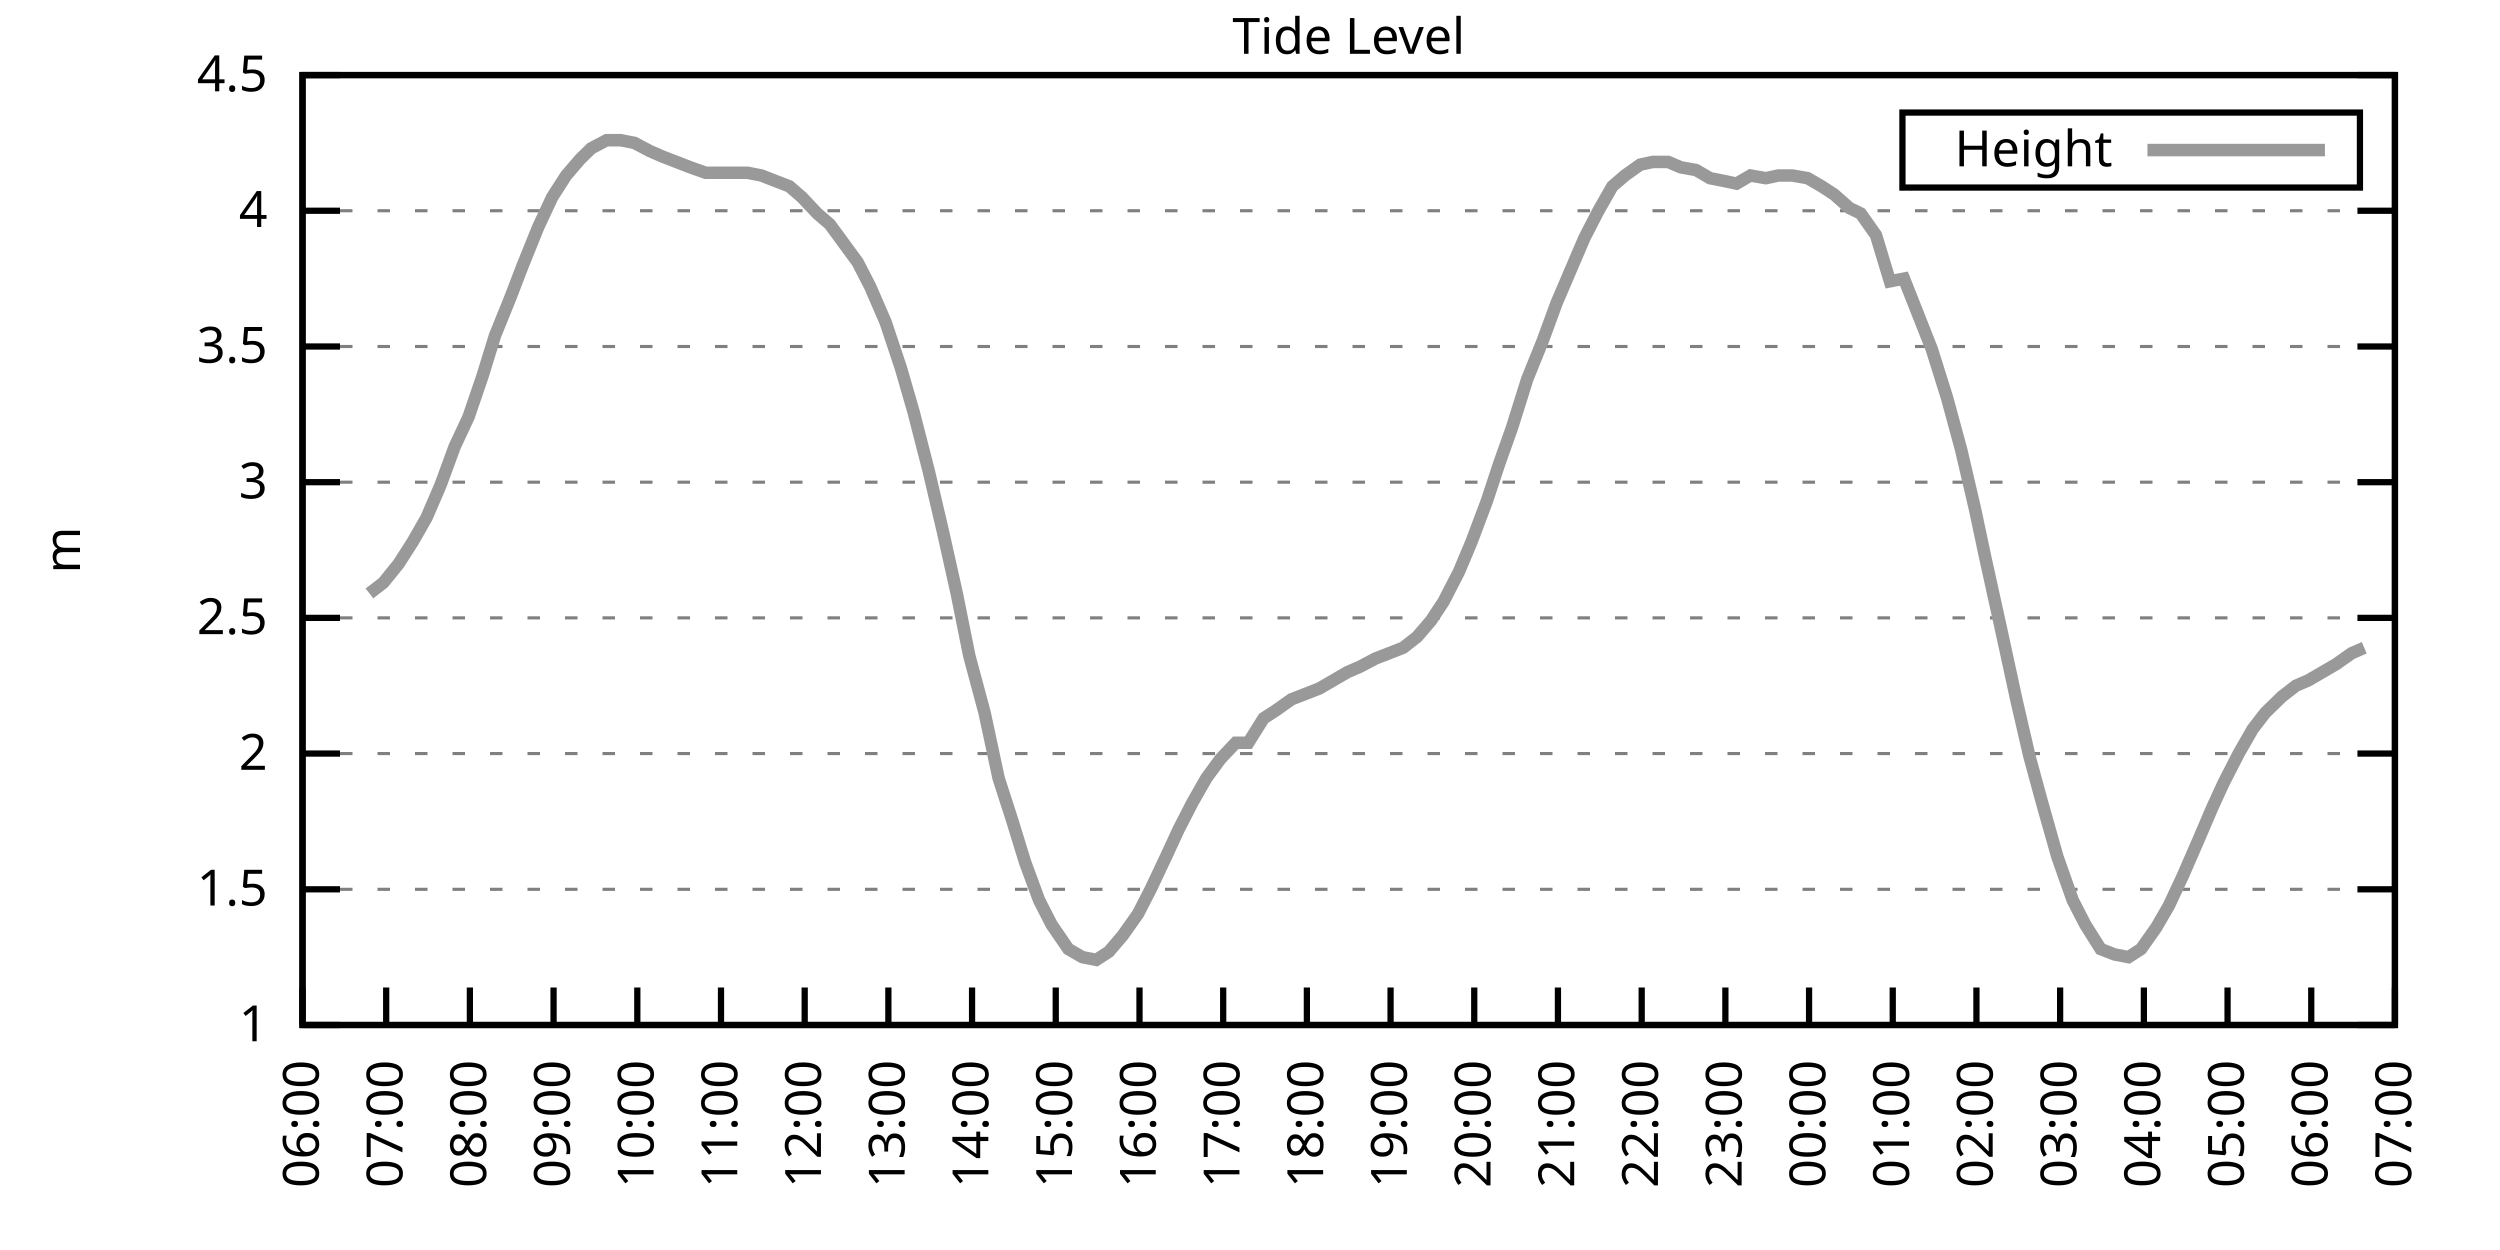
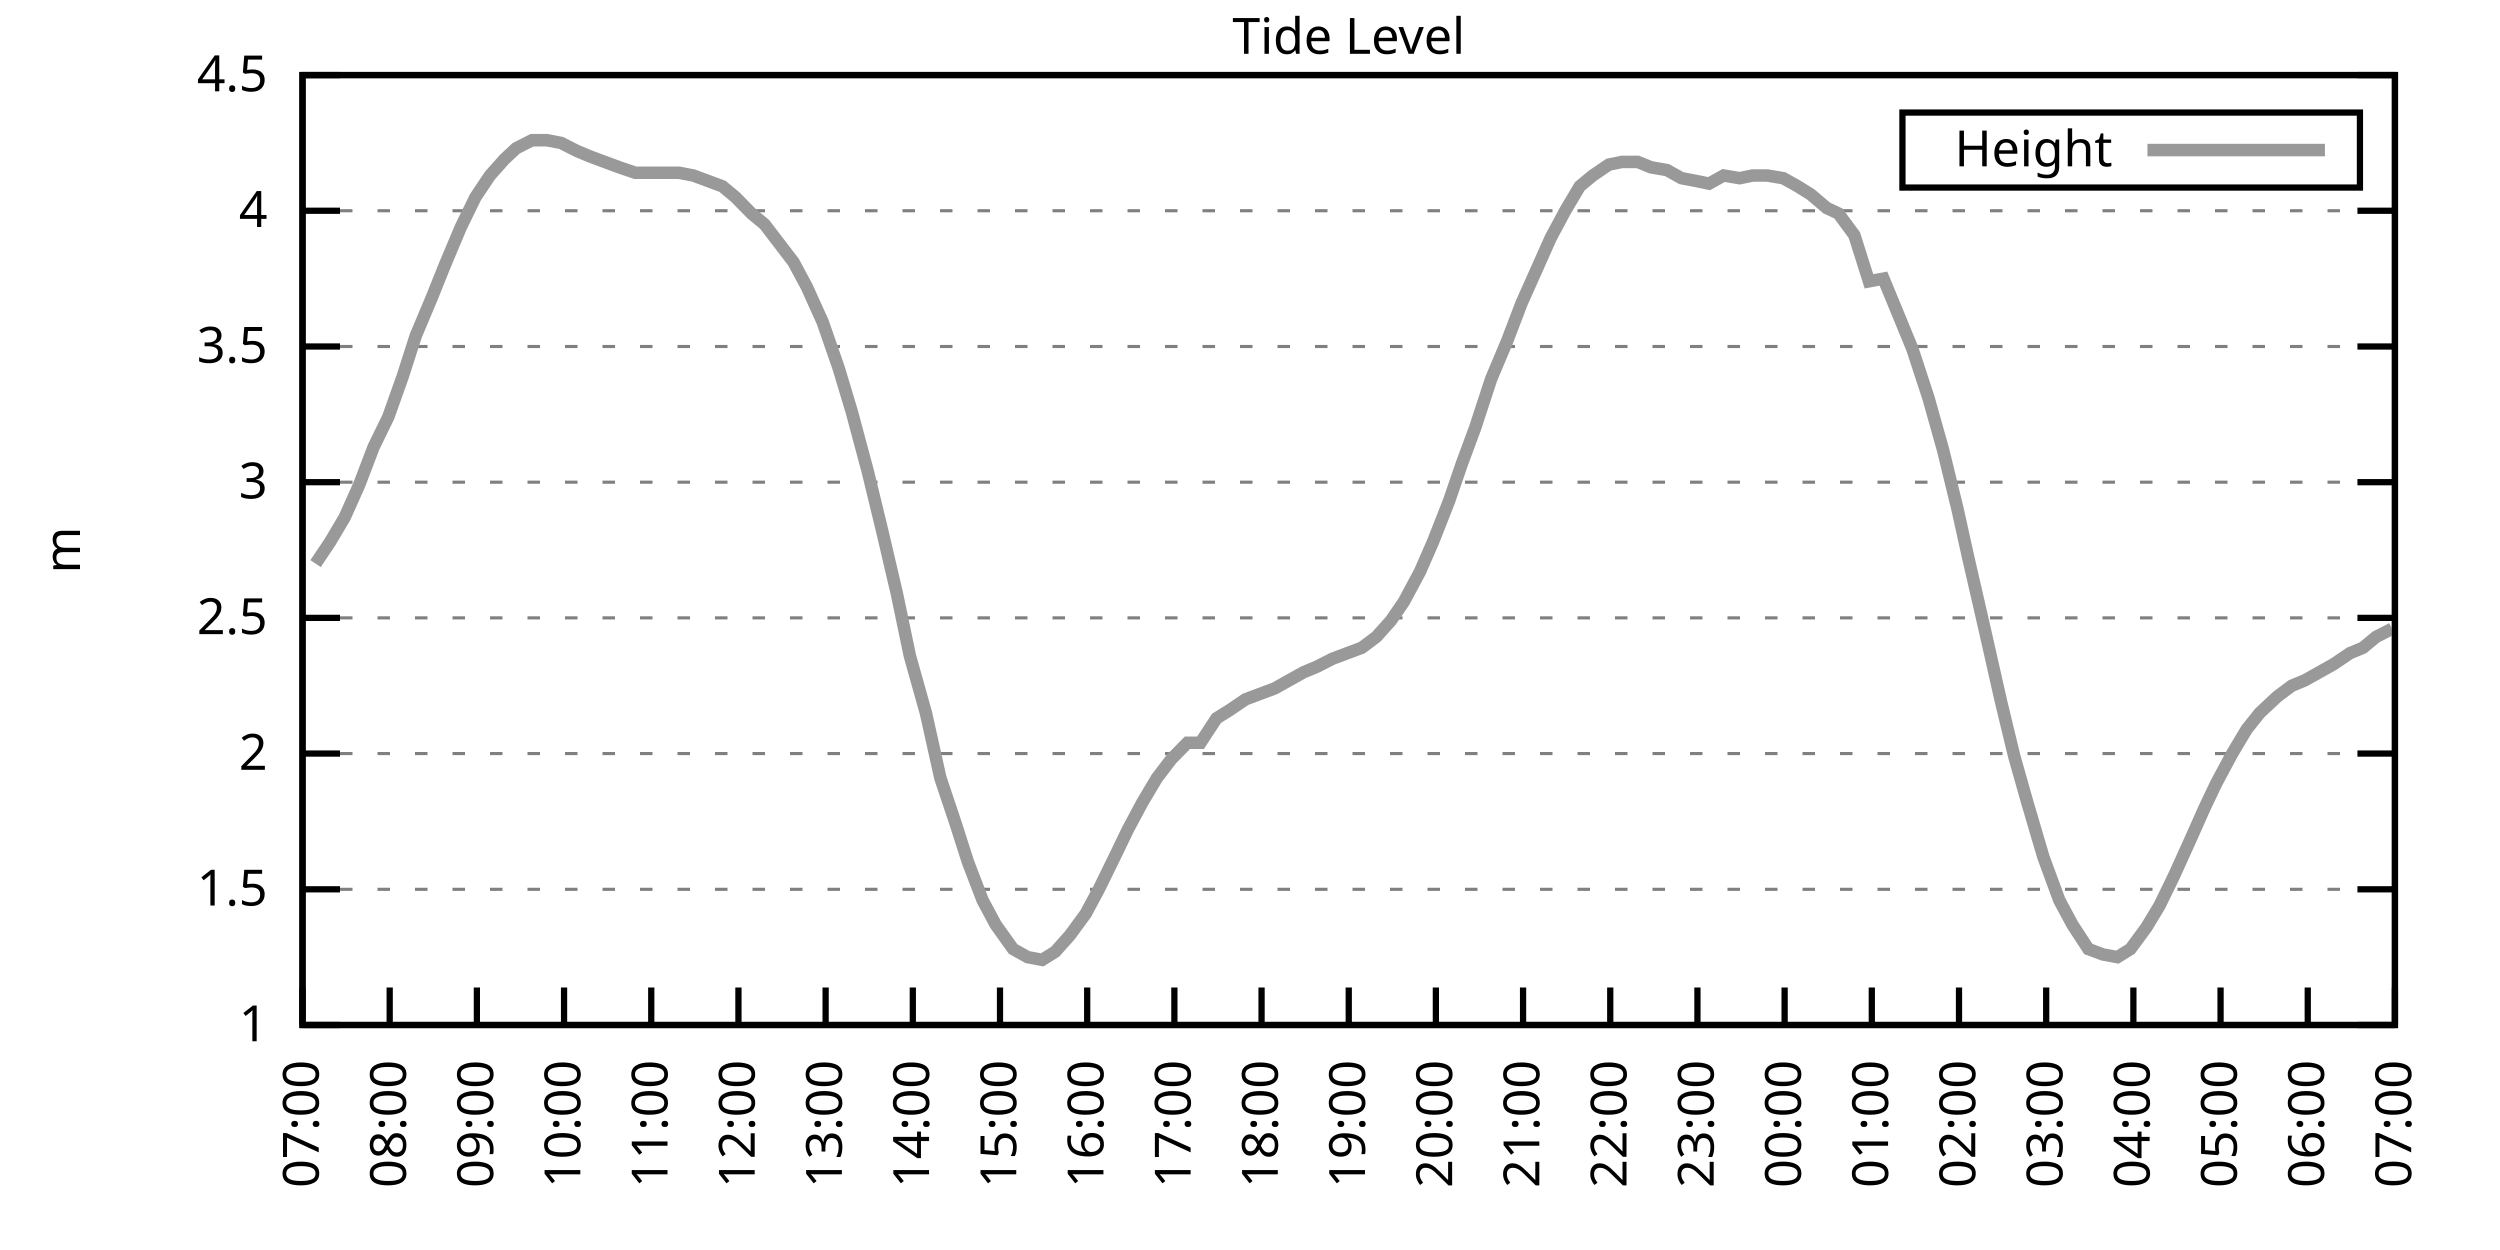
<svg xmlns="http://www.w3.org/2000/svg" xmlns:xlink="http://www.w3.org/1999/xlink" width="400" height="200" viewBox="0 0 400 200">
  <g id="gnuplot_canvas">
    <rect x="0" y="0" width="400" height="200" fill="none" />
    <defs>
      <circle id="gpDot" r="0.5" stroke-width="0.5" stroke="currentColor" />
      <path id="gpPt0" stroke-width="0.333" stroke="currentColor" d="M-1,0 h2 M0,-1 v2" />
      <path id="gpPt1" stroke-width="0.333" stroke="currentColor" d="M-1,-1 L1,1 M1,-1 L-1,1" />
      <path id="gpPt2" stroke-width="0.333" stroke="currentColor" d="M-1,0 L1,0 M0,-1 L0,1 M-1,-1 L1,1 M-1,1 L1,-1" />
      <rect id="gpPt3" stroke-width="0.333" stroke="currentColor" x="-1" y="-1" width="2" height="2" />
      <rect id="gpPt4" stroke-width="0.333" stroke="currentColor" fill="currentColor" x="-1" y="-1" width="2" height="2" />
      <circle id="gpPt5" stroke-width="0.333" stroke="currentColor" cx="0" cy="0" r="1" />
      <use xlink:href="#gpPt5" id="gpPt6" fill="currentColor" stroke="none" />
      <path id="gpPt7" stroke-width="0.333" stroke="currentColor" d="M0,-1.33 L-1.33,0.67 L1.33,0.67 z" />
      <use xlink:href="#gpPt7" id="gpPt8" fill="currentColor" stroke="none" />
      <use xlink:href="#gpPt7" id="gpPt9" stroke="currentColor" transform="rotate(180)" />
      <use xlink:href="#gpPt9" id="gpPt10" fill="currentColor" stroke="none" />
      <use xlink:href="#gpPt3" id="gpPt11" stroke="currentColor" transform="rotate(45)" />
      <use xlink:href="#gpPt11" id="gpPt12" fill="currentColor" stroke="none" />
      <path id="gpPt13" stroke-width="0.333" stroke="currentColor" d="M0,1.330 L1.265,0.411 L0.782,-1.067 L-0.782,-1.076 L-1.265,0.411 z" />
      <use xlink:href="#gpPt13" id="gpPt14" fill="currentColor" stroke="none" />
      <filter id="textbox" filterUnits="objectBoundingBox" x="0" y="0" height="1" width="1">
        <feFlood flood-color="white" flood-opacity="1" result="bgnd" />
        <feComposite in="SourceGraphic" in2="bgnd" operator="atop" />
      </filter>
      <filter id="greybox" filterUnits="objectBoundingBox" x="0" y="0" height="1" width="1">
        <feFlood flood-color="lightgrey" flood-opacity="1" result="grey" />
        <feComposite in="SourceGraphic" in2="grey" operator="atop" />
      </filter>
    </defs>
    <g fill="none" color="white" stroke="currentColor" stroke-width="1.00" stroke-linecap="butt" stroke-linejoin="miter">
</g>
    <g fill="none" color="black" stroke="currentColor" stroke-width="1.00" stroke-linecap="butt" stroke-linejoin="miter">
      <g stroke="none" shape-rendering="crispEdges">
        <polygon fill="rgb(255, 255, 255)" points="48.40,164.00 383.18,164.00 383.18,12.02 48.40,12.02 " />
      </g>
    </g>
    <g fill="none" color="black" stroke="currentColor" stroke-width="1.00" stroke-linecap="butt" stroke-linejoin="miter">
</g>
    <g fill="none" color="black" stroke="black" stroke-width="0.50" stroke-linecap="butt" stroke-linejoin="miter">
</g>
    <g fill="none" color="gray" stroke="currentColor" stroke-width="0.50" stroke-linecap="butt" stroke-linejoin="miter">
      <path stroke="gray" stroke-dasharray="2,4" class="gridline" d="M48.40,164.00 L383.19,164.00  " />
    </g>
    <g fill="none" color="gray" stroke="gray" stroke-width="1.00" stroke-linecap="butt" stroke-linejoin="miter">
</g>
    <g fill="none" color="black" stroke="currentColor" stroke-width="1.00" stroke-linecap="butt" stroke-linejoin="miter">
      <path stroke="black" d="M48.40,164.00 L54.40,164.00 M383.19,164.00 L377.19,164.00  " />
      <g transform="translate(42.80,166.60)" stroke="none" fill="black" font-family="Sans" font-size="8.00" text-anchor="end">
        <text>
          <tspan font-family="Sans"> 1</tspan>
        </text>
      </g>
    </g>
    <g fill="none" color="black" stroke="currentColor" stroke-width="1.00" stroke-linecap="butt" stroke-linejoin="miter">
</g>
    <g fill="none" color="black" stroke="black" stroke-width="0.50" stroke-linecap="butt" stroke-linejoin="miter">
</g>
    <g fill="none" color="gray" stroke="currentColor" stroke-width="0.50" stroke-linecap="butt" stroke-linejoin="miter">
      <path stroke="gray" stroke-dasharray="2,4" class="gridline" d="M48.40,142.29 L383.19,142.29  " />
    </g>
    <g fill="none" color="gray" stroke="gray" stroke-width="1.00" stroke-linecap="butt" stroke-linejoin="miter">
</g>
    <g fill="none" color="black" stroke="currentColor" stroke-width="1.00" stroke-linecap="butt" stroke-linejoin="miter">
      <path stroke="black" d="M48.40,142.29 L54.40,142.29 M383.19,142.29 L377.19,142.29  " />
      <g transform="translate(42.80,144.89)" stroke="none" fill="black" font-family="Sans" font-size="8.00" text-anchor="end">
        <text>
          <tspan font-family="Sans"> 1.5</tspan>
        </text>
      </g>
    </g>
    <g fill="none" color="black" stroke="currentColor" stroke-width="1.00" stroke-linecap="butt" stroke-linejoin="miter">
</g>
    <g fill="none" color="black" stroke="black" stroke-width="0.50" stroke-linecap="butt" stroke-linejoin="miter">
</g>
    <g fill="none" color="gray" stroke="currentColor" stroke-width="0.50" stroke-linecap="butt" stroke-linejoin="miter">
      <path stroke="gray" stroke-dasharray="2,4" class="gridline" d="M48.40,120.57 L383.19,120.57  " />
    </g>
    <g fill="none" color="gray" stroke="gray" stroke-width="1.00" stroke-linecap="butt" stroke-linejoin="miter">
</g>
    <g fill="none" color="black" stroke="currentColor" stroke-width="1.00" stroke-linecap="butt" stroke-linejoin="miter">
      <path stroke="black" d="M48.40,120.57 L54.40,120.57 M383.19,120.57 L377.19,120.57  " />
      <g transform="translate(42.80,123.17)" stroke="none" fill="black" font-family="Sans" font-size="8.00" text-anchor="end">
        <text>
          <tspan font-family="Sans"> 2</tspan>
        </text>
      </g>
    </g>
    <g fill="none" color="black" stroke="currentColor" stroke-width="1.00" stroke-linecap="butt" stroke-linejoin="miter">
</g>
    <g fill="none" color="black" stroke="black" stroke-width="0.50" stroke-linecap="butt" stroke-linejoin="miter">
</g>
    <g fill="none" color="gray" stroke="currentColor" stroke-width="0.50" stroke-linecap="butt" stroke-linejoin="miter">
      <path stroke="gray" stroke-dasharray="2,4" class="gridline" d="M48.40,98.86 L383.19,98.86  " />
    </g>
    <g fill="none" color="gray" stroke="gray" stroke-width="1.00" stroke-linecap="butt" stroke-linejoin="miter">
</g>
    <g fill="none" color="black" stroke="currentColor" stroke-width="1.00" stroke-linecap="butt" stroke-linejoin="miter">
      <path stroke="black" d="M48.40,98.86 L54.40,98.86 M383.19,98.86 L377.19,98.86  " />
      <g transform="translate(42.80,101.46)" stroke="none" fill="black" font-family="Sans" font-size="8.00" text-anchor="end">
        <text>
          <tspan font-family="Sans"> 2.5</tspan>
        </text>
      </g>
    </g>
    <g fill="none" color="black" stroke="currentColor" stroke-width="1.00" stroke-linecap="butt" stroke-linejoin="miter">
</g>
    <g fill="none" color="black" stroke="black" stroke-width="0.50" stroke-linecap="butt" stroke-linejoin="miter">
</g>
    <g fill="none" color="gray" stroke="currentColor" stroke-width="0.50" stroke-linecap="butt" stroke-linejoin="miter">
      <path stroke="gray" stroke-dasharray="2,4" class="gridline" d="M48.40,77.15 L383.19,77.15  " />
    </g>
    <g fill="none" color="gray" stroke="gray" stroke-width="1.00" stroke-linecap="butt" stroke-linejoin="miter">
</g>
    <g fill="none" color="black" stroke="currentColor" stroke-width="1.00" stroke-linecap="butt" stroke-linejoin="miter">
      <path stroke="black" d="M48.40,77.15 L54.40,77.15 M383.19,77.15 L377.19,77.15  " />
      <g transform="translate(42.80,79.75)" stroke="none" fill="black" font-family="Sans" font-size="8.00" text-anchor="end">
        <text>
          <tspan font-family="Sans"> 3</tspan>
        </text>
      </g>
    </g>
    <g fill="none" color="black" stroke="currentColor" stroke-width="1.00" stroke-linecap="butt" stroke-linejoin="miter">
</g>
    <g fill="none" color="black" stroke="black" stroke-width="0.50" stroke-linecap="butt" stroke-linejoin="miter">
</g>
    <g fill="none" color="gray" stroke="currentColor" stroke-width="0.50" stroke-linecap="butt" stroke-linejoin="miter">
      <path stroke="gray" stroke-dasharray="2,4" class="gridline" d="M48.40,55.44 L383.19,55.44  " />
    </g>
    <g fill="none" color="gray" stroke="gray" stroke-width="1.00" stroke-linecap="butt" stroke-linejoin="miter">
</g>
    <g fill="none" color="black" stroke="currentColor" stroke-width="1.00" stroke-linecap="butt" stroke-linejoin="miter">
      <path stroke="black" d="M48.40,55.44 L54.40,55.44 M383.19,55.44 L377.19,55.44  " />
      <g transform="translate(42.80,58.04)" stroke="none" fill="black" font-family="Sans" font-size="8.00" text-anchor="end">
        <text>
          <tspan font-family="Sans"> 3.5</tspan>
        </text>
      </g>
    </g>
    <g fill="none" color="black" stroke="currentColor" stroke-width="1.00" stroke-linecap="butt" stroke-linejoin="miter">
</g>
    <g fill="none" color="black" stroke="black" stroke-width="0.50" stroke-linecap="butt" stroke-linejoin="miter">
</g>
    <g fill="none" color="gray" stroke="currentColor" stroke-width="0.50" stroke-linecap="butt" stroke-linejoin="miter">
      <path stroke="gray" stroke-dasharray="2,4" class="gridline" d="M48.40,33.72 L383.19,33.72  " />
    </g>
    <g fill="none" color="gray" stroke="gray" stroke-width="1.00" stroke-linecap="butt" stroke-linejoin="miter">
</g>
    <g fill="none" color="black" stroke="currentColor" stroke-width="1.00" stroke-linecap="butt" stroke-linejoin="miter">
      <path stroke="black" d="M48.40,33.72 L54.40,33.72 M383.19,33.72 L377.19,33.72  " />
      <g transform="translate(42.80,36.32)" stroke="none" fill="black" font-family="Sans" font-size="8.00" text-anchor="end">
        <text>
          <tspan font-family="Sans"> 4</tspan>
        </text>
      </g>
    </g>
    <g fill="none" color="black" stroke="currentColor" stroke-width="1.00" stroke-linecap="butt" stroke-linejoin="miter">
</g>
    <g fill="none" color="black" stroke="black" stroke-width="0.50" stroke-linecap="butt" stroke-linejoin="miter">
</g>
    <g fill="none" color="gray" stroke="currentColor" stroke-width="0.50" stroke-linecap="butt" stroke-linejoin="miter">
      <path stroke="gray" stroke-dasharray="2,4" class="gridline" d="M48.40,12.01 L383.19,12.01  " />
    </g>
    <g fill="none" color="gray" stroke="gray" stroke-width="1.00" stroke-linecap="butt" stroke-linejoin="miter">
</g>
    <g fill="none" color="black" stroke="currentColor" stroke-width="1.00" stroke-linecap="butt" stroke-linejoin="miter">
      <path stroke="black" d="M48.40,12.01 L54.40,12.01 M383.19,12.01 L377.19,12.01  " />
      <g transform="translate(42.80,14.61)" stroke="none" fill="black" font-family="Sans" font-size="8.00" text-anchor="end">
        <text>
          <tspan font-family="Sans"> 4.5</tspan>
        </text>
      </g>
    </g>
    <g fill="none" color="black" stroke="currentColor" stroke-width="1.00" stroke-linecap="butt" stroke-linejoin="miter">
      <path stroke="black" d="M48.40,164.00 L48.40,158.00  " />
      <g transform="translate(51.00,169.60) rotate(270.00)" stroke="none" fill="black" font-family="Sans" font-size="8.00" text-anchor="end">
        <text>
-           <tspan font-family="Sans">06:00</tspan>
-         </text>
-       </g>
-     </g>
-     <g fill="none" color="black" stroke="currentColor" stroke-width="1.00" stroke-linecap="butt" stroke-linejoin="miter">
-       <path stroke="black" d="M61.79,164.00 L61.79,158.00  " />
-       <g transform="translate(64.39,169.60) rotate(270.00)" stroke="none" fill="black" font-family="Sans" font-size="8.00" text-anchor="end">
-         <text>
          <tspan font-family="Sans">07:00</tspan>
        </text>
      </g>
    </g>
    <g fill="none" color="black" stroke="currentColor" stroke-width="1.00" stroke-linecap="butt" stroke-linejoin="miter">
-       <path stroke="black" d="M75.18,164.00 L75.18,158.00  " />
-       <g transform="translate(77.78,169.60) rotate(270.00)" stroke="none" fill="black" font-family="Sans" font-size="8.00" text-anchor="end">
+       <path stroke="black" d="M62.35,164.00 L62.35,158.00  " />
+       <g transform="translate(64.95,169.60) rotate(270.00)" stroke="none" fill="black" font-family="Sans" font-size="8.00" text-anchor="end">
        <text>
          <tspan font-family="Sans">08:00</tspan>
        </text>
      </g>
    </g>
    <g fill="none" color="black" stroke="currentColor" stroke-width="1.00" stroke-linecap="butt" stroke-linejoin="miter">
-       <path stroke="black" d="M88.57,164.00 L88.57,158.00  " />
-       <g transform="translate(91.17,169.60) rotate(270.00)" stroke="none" fill="black" font-family="Sans" font-size="8.00" text-anchor="end">
+       <path stroke="black" d="M76.30,164.00 L76.30,158.00  " />
+       <g transform="translate(78.90,169.60) rotate(270.00)" stroke="none" fill="black" font-family="Sans" font-size="8.00" text-anchor="end">
        <text>
          <tspan font-family="Sans">09:00</tspan>
        </text>
      </g>
    </g>
    <g fill="none" color="black" stroke="currentColor" stroke-width="1.00" stroke-linecap="butt" stroke-linejoin="miter">
-       <path stroke="black" d="M101.97,164.00 L101.97,158.00  " />
-       <g transform="translate(104.57,169.60) rotate(270.00)" stroke="none" fill="black" font-family="Sans" font-size="8.00" text-anchor="end">
+       <path stroke="black" d="M90.25,164.00 L90.25,158.00  " />
+       <g transform="translate(92.85,169.60) rotate(270.00)" stroke="none" fill="black" font-family="Sans" font-size="8.00" text-anchor="end">
        <text>
          <tspan font-family="Sans">10:00</tspan>
        </text>
      </g>
    </g>
    <g fill="none" color="black" stroke="currentColor" stroke-width="1.00" stroke-linecap="butt" stroke-linejoin="miter">
-       <path stroke="black" d="M115.36,164.00 L115.36,158.00  " />
-       <g transform="translate(117.96,169.60) rotate(270.00)" stroke="none" fill="black" font-family="Sans" font-size="8.00" text-anchor="end">
+       <path stroke="black" d="M104.20,164.00 L104.20,158.00  " />
+       <g transform="translate(106.80,169.60) rotate(270.00)" stroke="none" fill="black" font-family="Sans" font-size="8.00" text-anchor="end">
        <text>
          <tspan font-family="Sans">11:00</tspan>
        </text>
      </g>
    </g>
    <g fill="none" color="black" stroke="currentColor" stroke-width="1.00" stroke-linecap="butt" stroke-linejoin="miter">
-       <path stroke="black" d="M128.75,164.00 L128.75,158.00  " />
-       <g transform="translate(131.35,169.60) rotate(270.00)" stroke="none" fill="black" font-family="Sans" font-size="8.00" text-anchor="end">
+       <path stroke="black" d="M118.15,164.00 L118.15,158.00  " />
+       <g transform="translate(120.75,169.60) rotate(270.00)" stroke="none" fill="black" font-family="Sans" font-size="8.00" text-anchor="end">
        <text>
          <tspan font-family="Sans">12:00</tspan>
        </text>
      </g>
    </g>
    <g fill="none" color="black" stroke="currentColor" stroke-width="1.00" stroke-linecap="butt" stroke-linejoin="miter">
-       <path stroke="black" d="M142.14,164.00 L142.14,158.00  " />
-       <g transform="translate(144.74,169.60) rotate(270.00)" stroke="none" fill="black" font-family="Sans" font-size="8.00" text-anchor="end">
+       <path stroke="black" d="M132.10,164.00 L132.10,158.00  " />
+       <g transform="translate(134.70,169.60) rotate(270.00)" stroke="none" fill="black" font-family="Sans" font-size="8.00" text-anchor="end">
        <text>
          <tspan font-family="Sans">13:00</tspan>
        </text>
      </g>
    </g>
    <g fill="none" color="black" stroke="currentColor" stroke-width="1.00" stroke-linecap="butt" stroke-linejoin="miter">
-       <path stroke="black" d="M155.53,164.00 L155.53,158.00  " />
-       <g transform="translate(158.13,169.60) rotate(270.00)" stroke="none" fill="black" font-family="Sans" font-size="8.00" text-anchor="end">
+       <path stroke="black" d="M146.05,164.00 L146.05,158.00  " />
+       <g transform="translate(148.65,169.60) rotate(270.00)" stroke="none" fill="black" font-family="Sans" font-size="8.00" text-anchor="end">
        <text>
          <tspan font-family="Sans">14:00</tspan>
        </text>
      </g>
    </g>
    <g fill="none" color="black" stroke="currentColor" stroke-width="1.00" stroke-linecap="butt" stroke-linejoin="miter">
-       <path stroke="black" d="M168.92,164.00 L168.92,158.00  " />
-       <g transform="translate(171.52,169.60) rotate(270.00)" stroke="none" fill="black" font-family="Sans" font-size="8.00" text-anchor="end">
+       <path stroke="black" d="M160.00,164.00 L160.00,158.00  " />
+       <g transform="translate(162.60,169.60) rotate(270.00)" stroke="none" fill="black" font-family="Sans" font-size="8.00" text-anchor="end">
        <text>
          <tspan font-family="Sans">15:00</tspan>
        </text>
      </g>
    </g>
    <g fill="none" color="black" stroke="currentColor" stroke-width="1.00" stroke-linecap="butt" stroke-linejoin="miter">
-       <path stroke="black" d="M182.32,164.00 L182.32,158.00  " />
-       <g transform="translate(184.92,169.60) rotate(270.00)" stroke="none" fill="black" font-family="Sans" font-size="8.00" text-anchor="end">
+       <path stroke="black" d="M173.95,164.00 L173.95,158.00  " />
+       <g transform="translate(176.55,169.60) rotate(270.00)" stroke="none" fill="black" font-family="Sans" font-size="8.00" text-anchor="end">
        <text>
          <tspan font-family="Sans">16:00</tspan>
        </text>
      </g>
    </g>
    <g fill="none" color="black" stroke="currentColor" stroke-width="1.00" stroke-linecap="butt" stroke-linejoin="miter">
-       <path stroke="black" d="M195.71,164.00 L195.71,158.00  " />
-       <g transform="translate(198.31,169.60) rotate(270.00)" stroke="none" fill="black" font-family="Sans" font-size="8.00" text-anchor="end">
+       <path stroke="black" d="M187.90,164.00 L187.90,158.00  " />
+       <g transform="translate(190.50,169.60) rotate(270.00)" stroke="none" fill="black" font-family="Sans" font-size="8.00" text-anchor="end">
        <text>
          <tspan font-family="Sans">17:00</tspan>
        </text>
      </g>
    </g>
    <g fill="none" color="black" stroke="currentColor" stroke-width="1.00" stroke-linecap="butt" stroke-linejoin="miter">
-       <path stroke="black" d="M209.10,164.00 L209.10,158.00  " />
-       <g transform="translate(211.70,169.60) rotate(270.00)" stroke="none" fill="black" font-family="Sans" font-size="8.00" text-anchor="end">
+       <path stroke="black" d="M201.85,164.00 L201.85,158.00  " />
+       <g transform="translate(204.45,169.60) rotate(270.00)" stroke="none" fill="black" font-family="Sans" font-size="8.00" text-anchor="end">
        <text>
          <tspan font-family="Sans">18:00</tspan>
        </text>
      </g>
    </g>
    <g fill="none" color="black" stroke="currentColor" stroke-width="1.00" stroke-linecap="butt" stroke-linejoin="miter">
-       <path stroke="black" d="M222.49,164.00 L222.49,158.00  " />
-       <g transform="translate(225.09,169.60) rotate(270.00)" stroke="none" fill="black" font-family="Sans" font-size="8.00" text-anchor="end">
+       <path stroke="black" d="M215.80,164.00 L215.80,158.00  " />
+       <g transform="translate(218.40,169.60) rotate(270.00)" stroke="none" fill="black" font-family="Sans" font-size="8.00" text-anchor="end">
        <text>
          <tspan font-family="Sans">19:00</tspan>
        </text>
      </g>
    </g>
    <g fill="none" color="black" stroke="currentColor" stroke-width="1.00" stroke-linecap="butt" stroke-linejoin="miter">
-       <path stroke="black" d="M235.88,164.00 L235.88,158.00  " />
-       <g transform="translate(238.48,169.60) rotate(270.00)" stroke="none" fill="black" font-family="Sans" font-size="8.00" text-anchor="end">
+       <path stroke="black" d="M229.74,164.00 L229.74,158.00  " />
+       <g transform="translate(232.34,169.60) rotate(270.00)" stroke="none" fill="black" font-family="Sans" font-size="8.00" text-anchor="end">
        <text>
          <tspan font-family="Sans">20:00</tspan>
        </text>
      </g>
    </g>
    <g fill="none" color="black" stroke="currentColor" stroke-width="1.00" stroke-linecap="butt" stroke-linejoin="miter">
-       <path stroke="black" d="M249.27,164.00 L249.27,158.00  " />
-       <g transform="translate(251.87,169.60) rotate(270.00)" stroke="none" fill="black" font-family="Sans" font-size="8.00" text-anchor="end">
+       <path stroke="black" d="M243.69,164.00 L243.69,158.00  " />
+       <g transform="translate(246.29,169.60) rotate(270.00)" stroke="none" fill="black" font-family="Sans" font-size="8.00" text-anchor="end">
        <text>
          <tspan font-family="Sans">21:00</tspan>
        </text>
      </g>
    </g>
    <g fill="none" color="black" stroke="currentColor" stroke-width="1.00" stroke-linecap="butt" stroke-linejoin="miter">
-       <path stroke="black" d="M262.67,164.00 L262.67,158.00  " />
-       <g transform="translate(265.27,169.60) rotate(270.00)" stroke="none" fill="black" font-family="Sans" font-size="8.00" text-anchor="end">
+       <path stroke="black" d="M257.64,164.00 L257.64,158.00  " />
+       <g transform="translate(260.24,169.60) rotate(270.00)" stroke="none" fill="black" font-family="Sans" font-size="8.00" text-anchor="end">
        <text>
          <tspan font-family="Sans">22:00</tspan>
        </text>
      </g>
    </g>
    <g fill="none" color="black" stroke="currentColor" stroke-width="1.00" stroke-linecap="butt" stroke-linejoin="miter">
-       <path stroke="black" d="M276.06,164.00 L276.06,158.00  " />
-       <g transform="translate(278.66,169.60) rotate(270.00)" stroke="none" fill="black" font-family="Sans" font-size="8.00" text-anchor="end">
+       <path stroke="black" d="M271.59,164.00 L271.59,158.00  " />
+       <g transform="translate(274.19,169.60) rotate(270.00)" stroke="none" fill="black" font-family="Sans" font-size="8.00" text-anchor="end">
        <text>
          <tspan font-family="Sans">23:00</tspan>
        </text>
      </g>
    </g>
    <g fill="none" color="black" stroke="currentColor" stroke-width="1.00" stroke-linecap="butt" stroke-linejoin="miter">
-       <path stroke="black" d="M289.45,164.00 L289.45,158.00  " />
-       <g transform="translate(292.05,169.60) rotate(270.00)" stroke="none" fill="black" font-family="Sans" font-size="8.00" text-anchor="end">
+       <path stroke="black" d="M285.54,164.00 L285.54,158.00  " />
+       <g transform="translate(288.14,169.60) rotate(270.00)" stroke="none" fill="black" font-family="Sans" font-size="8.00" text-anchor="end">
        <text>
          <tspan font-family="Sans">00:00</tspan>
        </text>
      </g>
    </g>
    <g fill="none" color="black" stroke="currentColor" stroke-width="1.00" stroke-linecap="butt" stroke-linejoin="miter">
-       <path stroke="black" d="M302.84,164.00 L302.84,158.00  " />
-       <g transform="translate(305.44,169.60) rotate(270.00)" stroke="none" fill="black" font-family="Sans" font-size="8.00" text-anchor="end">
+       <path stroke="black" d="M299.49,164.00 L299.49,158.00  " />
+       <g transform="translate(302.09,169.60) rotate(270.00)" stroke="none" fill="black" font-family="Sans" font-size="8.00" text-anchor="end">
        <text>
          <tspan font-family="Sans">01:00</tspan>
        </text>
      </g>
    </g>
    <g fill="none" color="black" stroke="currentColor" stroke-width="1.00" stroke-linecap="butt" stroke-linejoin="miter">
-       <path stroke="black" d="M316.23,164.00 L316.23,158.00  " />
-       <g transform="translate(318.83,169.60) rotate(270.00)" stroke="none" fill="black" font-family="Sans" font-size="8.00" text-anchor="end">
+       <path stroke="black" d="M313.44,164.00 L313.44,158.00  " />
+       <g transform="translate(316.04,169.60) rotate(270.00)" stroke="none" fill="black" font-family="Sans" font-size="8.00" text-anchor="end">
        <text>
          <tspan font-family="Sans">02:00</tspan>
        </text>
      </g>
    </g>
    <g fill="none" color="black" stroke="currentColor" stroke-width="1.00" stroke-linecap="butt" stroke-linejoin="miter">
-       <path stroke="black" d="M329.62,164.00 L329.62,158.00  " />
-       <g transform="translate(332.22,169.60) rotate(270.00)" stroke="none" fill="black" font-family="Sans" font-size="8.00" text-anchor="end">
+       <path stroke="black" d="M327.39,164.00 L327.39,158.00  " />
+       <g transform="translate(329.99,169.60) rotate(270.00)" stroke="none" fill="black" font-family="Sans" font-size="8.00" text-anchor="end">
        <text>
          <tspan font-family="Sans">03:00</tspan>
        </text>
      </g>
    </g>
    <g fill="none" color="black" stroke="currentColor" stroke-width="1.00" stroke-linecap="butt" stroke-linejoin="miter">
-       <path stroke="black" d="M343.02,164.00 L343.02,158.00  " />
-       <g transform="translate(345.62,169.60) rotate(270.00)" stroke="none" fill="black" font-family="Sans" font-size="8.00" text-anchor="end">
+       <path stroke="black" d="M341.34,164.00 L341.34,158.00  " />
+       <g transform="translate(343.94,169.60) rotate(270.00)" stroke="none" fill="black" font-family="Sans" font-size="8.00" text-anchor="end">
        <text>
          <tspan font-family="Sans">04:00</tspan>
        </text>
      </g>
    </g>
    <g fill="none" color="black" stroke="currentColor" stroke-width="1.00" stroke-linecap="butt" stroke-linejoin="miter">
-       <path stroke="black" d="M356.41,164.00 L356.41,158.00  " />
-       <g transform="translate(359.01,169.60) rotate(270.00)" stroke="none" fill="black" font-family="Sans" font-size="8.00" text-anchor="end">
+       <path stroke="black" d="M355.29,164.00 L355.29,158.00  " />
+       <g transform="translate(357.89,169.60) rotate(270.00)" stroke="none" fill="black" font-family="Sans" font-size="8.00" text-anchor="end">
        <text>
          <tspan font-family="Sans">05:00</tspan>
        </text>
      </g>
    </g>
    <g fill="none" color="black" stroke="currentColor" stroke-width="1.00" stroke-linecap="butt" stroke-linejoin="miter">
-       <path stroke="black" d="M369.80,164.00 L369.80,158.00  " />
-       <g transform="translate(372.40,169.60) rotate(270.00)" stroke="none" fill="black" font-family="Sans" font-size="8.00" text-anchor="end">
+       <path stroke="black" d="M369.24,164.00 L369.24,158.00  " />
+       <g transform="translate(371.84,169.60) rotate(270.00)" stroke="none" fill="black" font-family="Sans" font-size="8.00" text-anchor="end">
        <text>
          <tspan font-family="Sans">06:00</tspan>
        </text>
      </g>
    </g>
    <g fill="none" color="black" stroke="currentColor" stroke-width="1.00" stroke-linecap="butt" stroke-linejoin="miter">
      <path stroke="black" d="M383.19,164.00 L383.19,158.00  " />
      <g transform="translate(385.79,169.60) rotate(270.00)" stroke="none" fill="black" font-family="Sans" font-size="8.00" text-anchor="end">
        <text>
          <tspan font-family="Sans">07:00</tspan>
        </text>
      </g>
    </g>
    <g fill="none" color="black" stroke="currentColor" stroke-width="1.00" stroke-linecap="butt" stroke-linejoin="miter">
</g>
    <g fill="none" color="black" stroke="currentColor" stroke-width="1.00" stroke-linecap="butt" stroke-linejoin="miter">
      <path stroke="black" d="M48.40,12.01 L48.40,164.00 L383.19,164.00 L383.19,12.01 L48.40,12.01 Z  " />
    </g>
    <g fill="none" color="black" stroke="currentColor" stroke-width="1.00" stroke-linecap="butt" stroke-linejoin="miter">
</g>
    <g fill="none" color="black" stroke="currentColor" stroke-width="1.00" stroke-linecap="butt" stroke-linejoin="miter">
      <path stroke="black" d="M304.39,30.01 L304.39,18.01 L377.59,18.01 L377.59,30.01 L304.39,30.01 Z  " />
    </g>
    <g id="Tide_level_plot_1">
      <g fill="none" color="white" stroke="black" stroke-width="2.00" stroke-linecap="butt" stroke-linejoin="miter">
</g>
      <g fill="none" color="black" stroke="currentColor" stroke-width="2.00" stroke-linecap="butt" stroke-linejoin="miter">
        <g transform="translate(337.99,26.61)" stroke="none" fill="black" font-family="Sans" font-size="8.00" text-anchor="end">
          <text>
            <tspan font-family="Sans">Height</tspan>
          </text>
        </g>
      </g>
      <g fill="none" color="black" stroke="currentColor" stroke-width="2.00" stroke-linecap="butt" stroke-linejoin="miter">
-         <path stroke="rgb(153, 153, 153)" d="M343.59,24.01 L371.99,24.01 M59.11,94.95 L61.35,93.22 L63.80,90.18 L66.03,86.70 L68.26,82.79 L70.50,77.58   L72.73,71.50 L74.96,66.73 L77.19,60.21 L79.20,53.70 L81.66,47.62 L83.66,42.41 L86.12,36.33 L88.35,31.55   L90.58,28.08 L92.82,25.47 L94.60,23.73 L97.06,22.43 L99.29,22.43 L101.52,22.87 L103.98,24.17 L105.98,25.04   L108.22,25.91 L110.45,26.77 L112.90,27.64 L115.13,27.64 L117.14,27.64 L119.60,27.64 L121.83,28.08 L124.06,28.95   L126.29,29.81 L128.30,31.55 L130.76,34.16 L132.77,35.89 L135.00,38.93 L137.23,41.97 L139.24,45.88 L141.69,51.53   L144.15,58.91 L146.16,65.86 L148.61,75.41 L150.85,84.97 L153.08,94.95 L155.09,104.94 L157.54,114.06 L159.77,124.48   L162.01,131.43 L164.01,137.94 L166.25,144.02 L168.25,147.93 L170.93,151.84 L173.17,153.14 L175.40,153.58 L177.41,152.28   L179.64,149.67 L182.09,146.20 L184.10,142.29 L186.56,137.08 L188.57,132.73 L190.80,128.39 L193.03,124.48 L195.26,121.44   L197.72,118.84 L199.73,118.84 L202.18,114.93 L204.19,113.63 L206.64,111.89 L208.88,111.02 L211.11,110.15 L213.34,108.85   L215.57,107.55 L217.58,106.68 L220.04,105.38 L222.27,104.51 L224.50,103.64 L226.73,101.90 L228.96,99.30 L230.97,96.26   L233.43,91.48 L235.44,86.70 L237.89,80.19 L239.90,74.11 L241.91,68.46 L244.36,60.65 L246.82,54.57 L249.05,48.49   L251.28,43.28 L253.51,38.07 L255.75,33.72 L257.98,29.81 L259.99,28.08 L262.44,26.34 L264.45,25.91 L266.91,25.91   L268.92,26.77 L271.37,27.21 L273.60,28.51 L275.83,28.95 L277.84,29.38 L280.07,28.08 L282.53,28.51 L284.54,28.08   L286.77,28.08 L289.23,28.51 L291.46,29.81 L293.47,31.12 L295.92,33.29 L297.71,34.16 L300.16,37.63 L302.39,45.01   L304.63,44.58 L306.86,50.22 L309.09,55.87 L311.54,63.69 L313.78,71.94 L316.01,81.49 L317.57,88.87 L320.25,101.03   L322.70,112.32 L324.71,121.01 L326.72,128.39 L329.18,137.08 L331.63,144.02 L333.64,147.93 L336.10,151.84 L338.33,152.71   L340.56,153.14 L342.57,151.84 L345.02,148.37 L347.03,144.89 L349.26,140.12 L351.72,134.47 L353.95,129.26 L355.74,125.35   L358.19,120.57 L360.42,116.67 L362.43,114.06 L365.11,111.45 L367.34,109.72 L369.35,108.85 L371.58,107.55 L373.82,106.24   L376.27,104.51 L378.28,103.64  " />
+         <path stroke="rgb(153, 153, 153)" d="M343.59,24.01 L371.99,24.01 M50.49,90.18 L52.82,86.70 L55.14,82.79 L57.47,77.58 L59.79,71.50 L62.12,66.73   L64.44,60.21 L66.53,53.70 L69.09,47.62 L71.18,42.41 L73.74,36.33 L76.07,31.55 L78.39,28.08 L80.72,25.47   L82.58,23.73 L85.13,22.43 L87.46,22.43 L89.78,22.87 L92.34,24.17 L94.43,25.04 L96.76,25.91 L99.08,26.77   L101.64,27.64 L103.97,27.64 L106.06,27.64 L108.62,27.64 L110.94,28.08 L113.27,28.95 L115.59,29.81 L117.68,31.55   L120.24,34.16 L122.33,35.89 L124.66,38.93 L126.98,41.97 L129.08,45.88 L131.63,51.53 L134.19,58.91 L136.28,65.86   L138.84,75.41 L141.16,84.97 L143.49,94.95 L145.58,104.94 L148.14,114.06 L150.46,124.48 L152.79,131.43 L154.88,137.94   L157.21,144.02 L159.30,147.93 L162.09,151.84 L164.41,153.14 L166.74,153.58 L168.83,152.28 L171.16,149.67 L173.71,146.20   L175.81,142.29 L178.36,137.08 L180.46,132.73 L182.78,128.39 L185.11,124.48 L187.43,121.44 L189.99,118.84 L192.08,118.84   L194.64,114.93 L196.73,113.63 L199.29,111.89 L201.61,111.02 L203.94,110.15 L206.26,108.85 L208.59,107.55 L210.68,106.68   L213.24,105.38 L215.56,104.51 L217.89,103.64 L220.21,101.90 L222.54,99.30 L224.63,96.26 L227.19,91.48 L229.28,86.70   L231.84,80.19 L233.93,74.11 L236.02,68.46 L238.58,60.65 L241.14,54.57 L243.46,48.49 L245.79,43.28 L248.11,38.07   L250.44,33.72 L252.76,29.81 L254.85,28.08 L257.41,26.34 L259.50,25.91 L262.06,25.91 L264.15,26.77 L266.71,27.21   L269.04,28.51 L271.36,28.95 L273.45,29.38 L275.78,28.08 L278.34,28.51 L280.43,28.08 L282.75,28.08 L285.31,28.51   L287.64,29.81 L289.73,31.12 L292.29,33.29 L294.15,34.16 L296.70,37.63 L299.03,45.01 L301.35,44.58 L303.68,50.22   L306.00,55.87 L308.56,63.69 L310.88,71.94 L313.21,81.49 L314.84,88.87 L317.63,101.03 L320.18,112.32 L322.28,121.01   L324.37,128.39 L326.93,137.08 L329.48,144.02 L331.58,147.93 L334.13,151.84 L336.46,152.71 L338.78,153.14 L340.88,151.84   L343.43,148.37 L345.53,144.89 L347.85,140.12 L350.41,134.47 L352.73,129.26 L354.59,125.35 L357.15,120.57 L359.48,116.67   L361.57,114.06 L364.36,111.45 L366.68,109.72 L368.78,108.85 L371.10,107.55 L373.43,106.24 L375.98,104.51 L378.08,103.64   L380.17,101.90 L382.73,100.60  " />
      </g>
    </g>
    <g fill="none" color="black" stroke="currentColor" stroke-width="2.00" stroke-linecap="butt" stroke-linejoin="miter">
</g>
    <g fill="none" color="black" stroke="black" stroke-width="1.00" stroke-linecap="butt" stroke-linejoin="miter">
</g>
    <g fill="none" color="black" stroke="currentColor" stroke-width="1.00" stroke-linecap="butt" stroke-linejoin="miter">
      <path stroke="black" d="M48.40,12.01 L48.40,164.00 L383.19,164.00 L383.19,12.01 L48.40,12.01 Z  " />
      <g transform="translate(12.80,88.01) rotate(270.00)" stroke="none" fill="black" font-family="Sans" font-size="8.00" text-anchor="middle">
        <text>
          <tspan font-family="Sans">m</tspan>
        </text>
      </g>
    </g>
    <g fill="none" color="black" stroke="currentColor" stroke-width="1.00" stroke-linecap="butt" stroke-linejoin="miter">
</g>
    <g fill="none" color="black" stroke="currentColor" stroke-width="1.00" stroke-linecap="butt" stroke-linejoin="miter">
      <g transform="translate(215.79,8.61)" stroke="none" fill="black" font-family="Sans" font-size="8.00" text-anchor="middle">
        <text>
          <tspan font-family="Sans">Tide Level</tspan>
        </text>
      </g>
    </g>
    <g fill="none" color="black" stroke="currentColor" stroke-width="1.00" stroke-linecap="butt" stroke-linejoin="miter">
</g>
  </g>
</svg>
